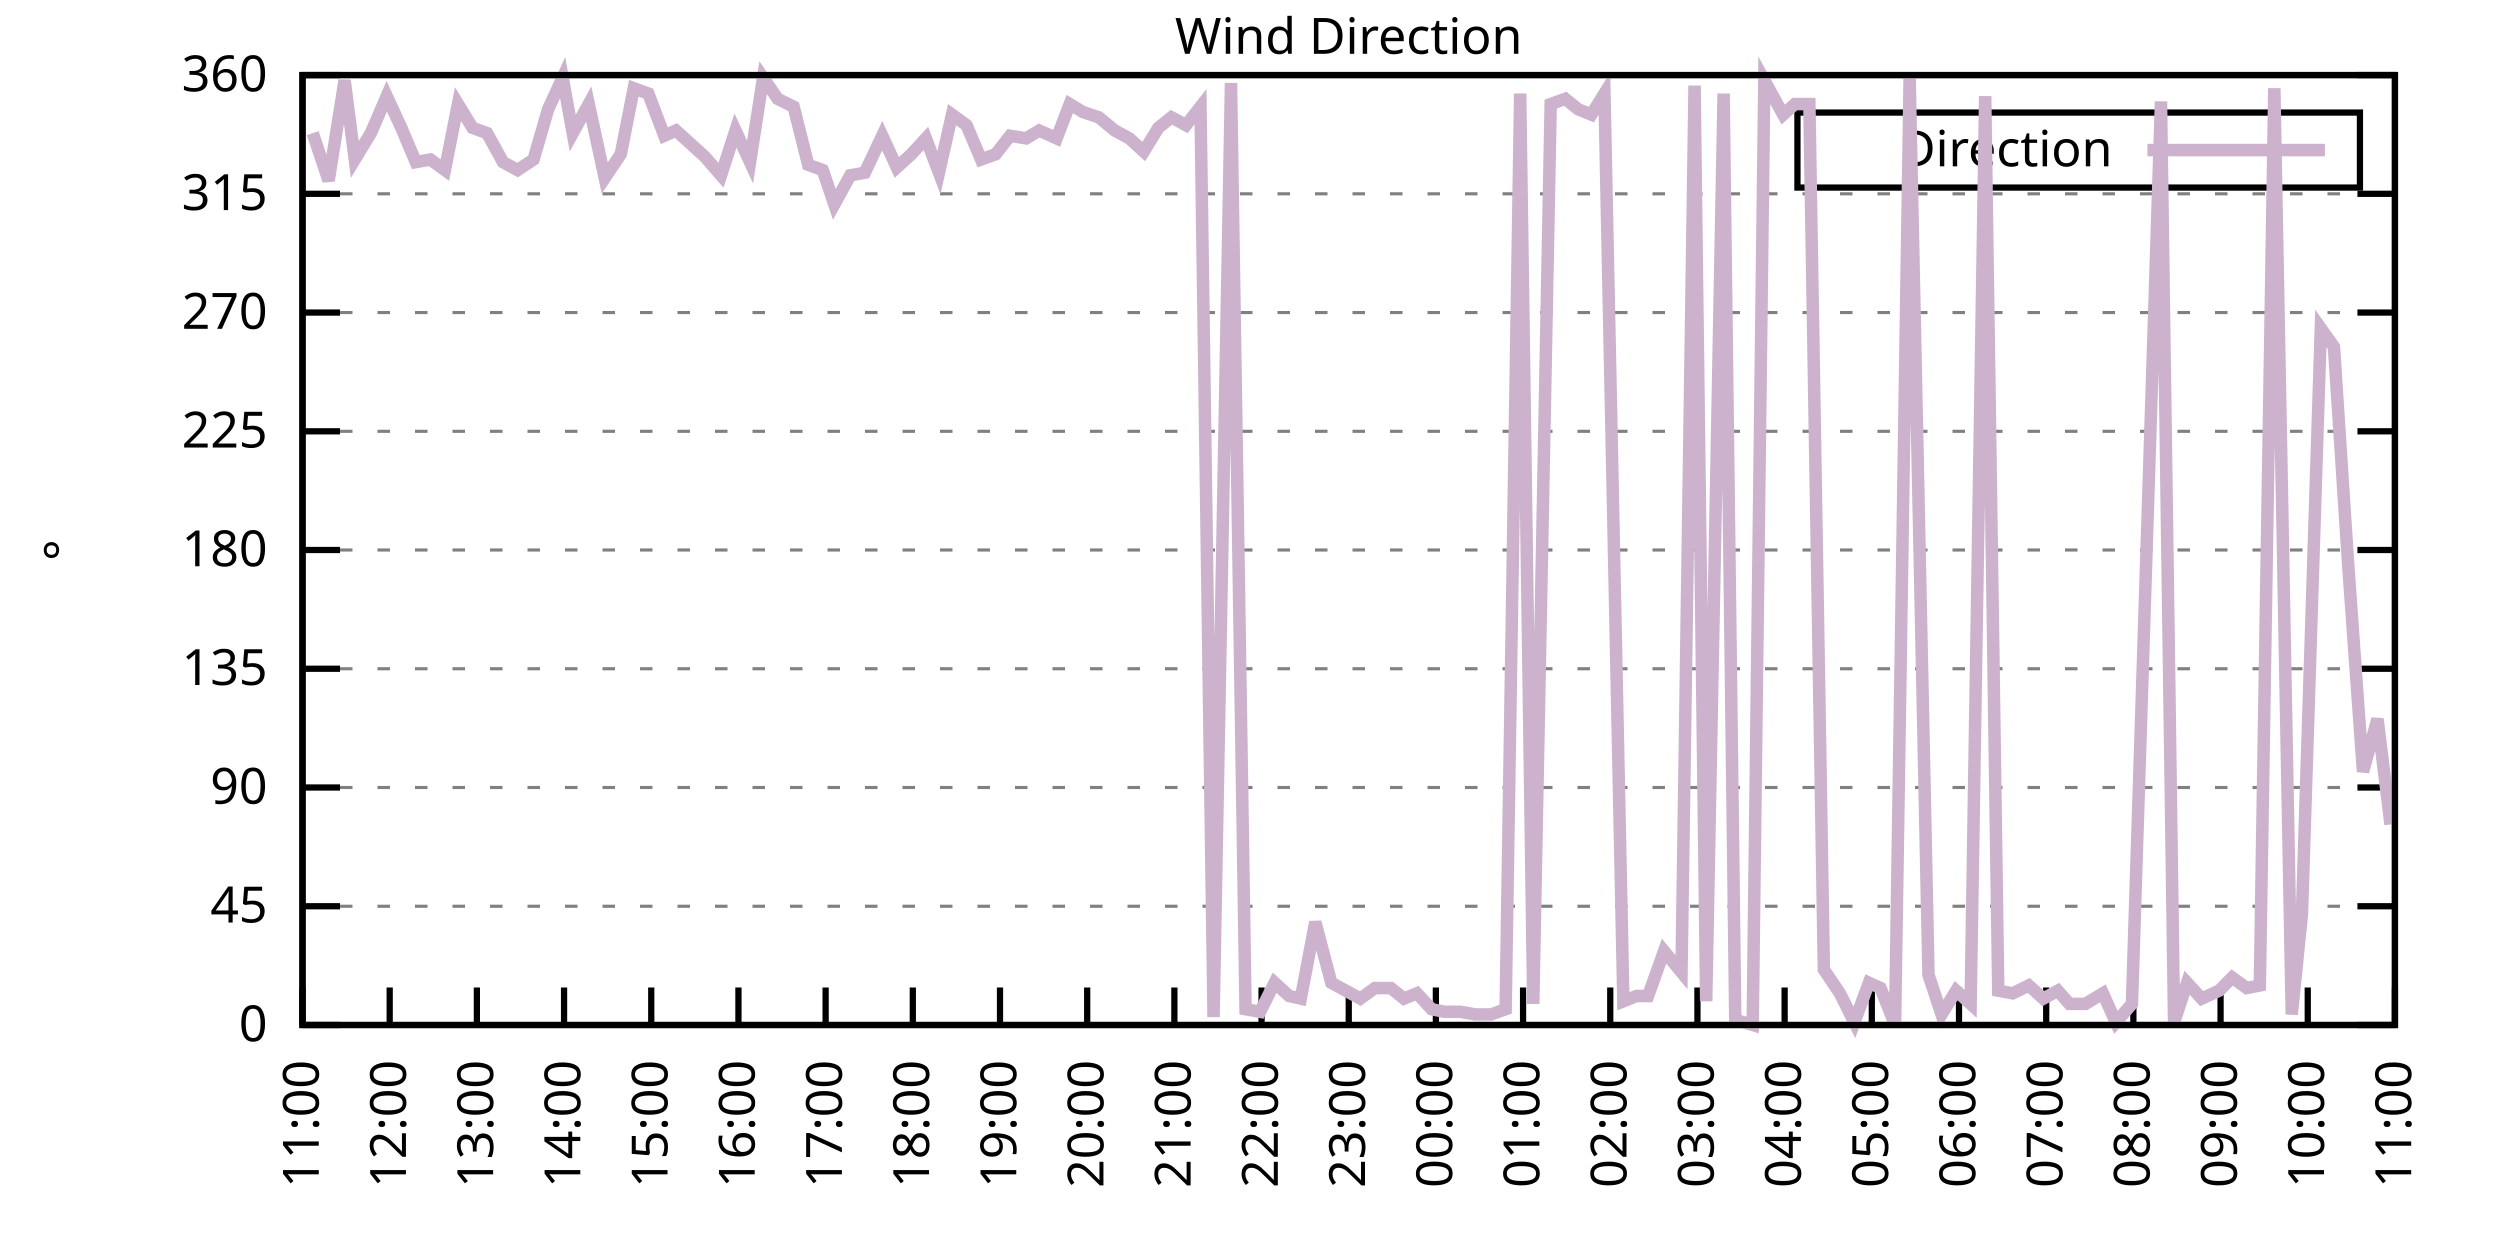
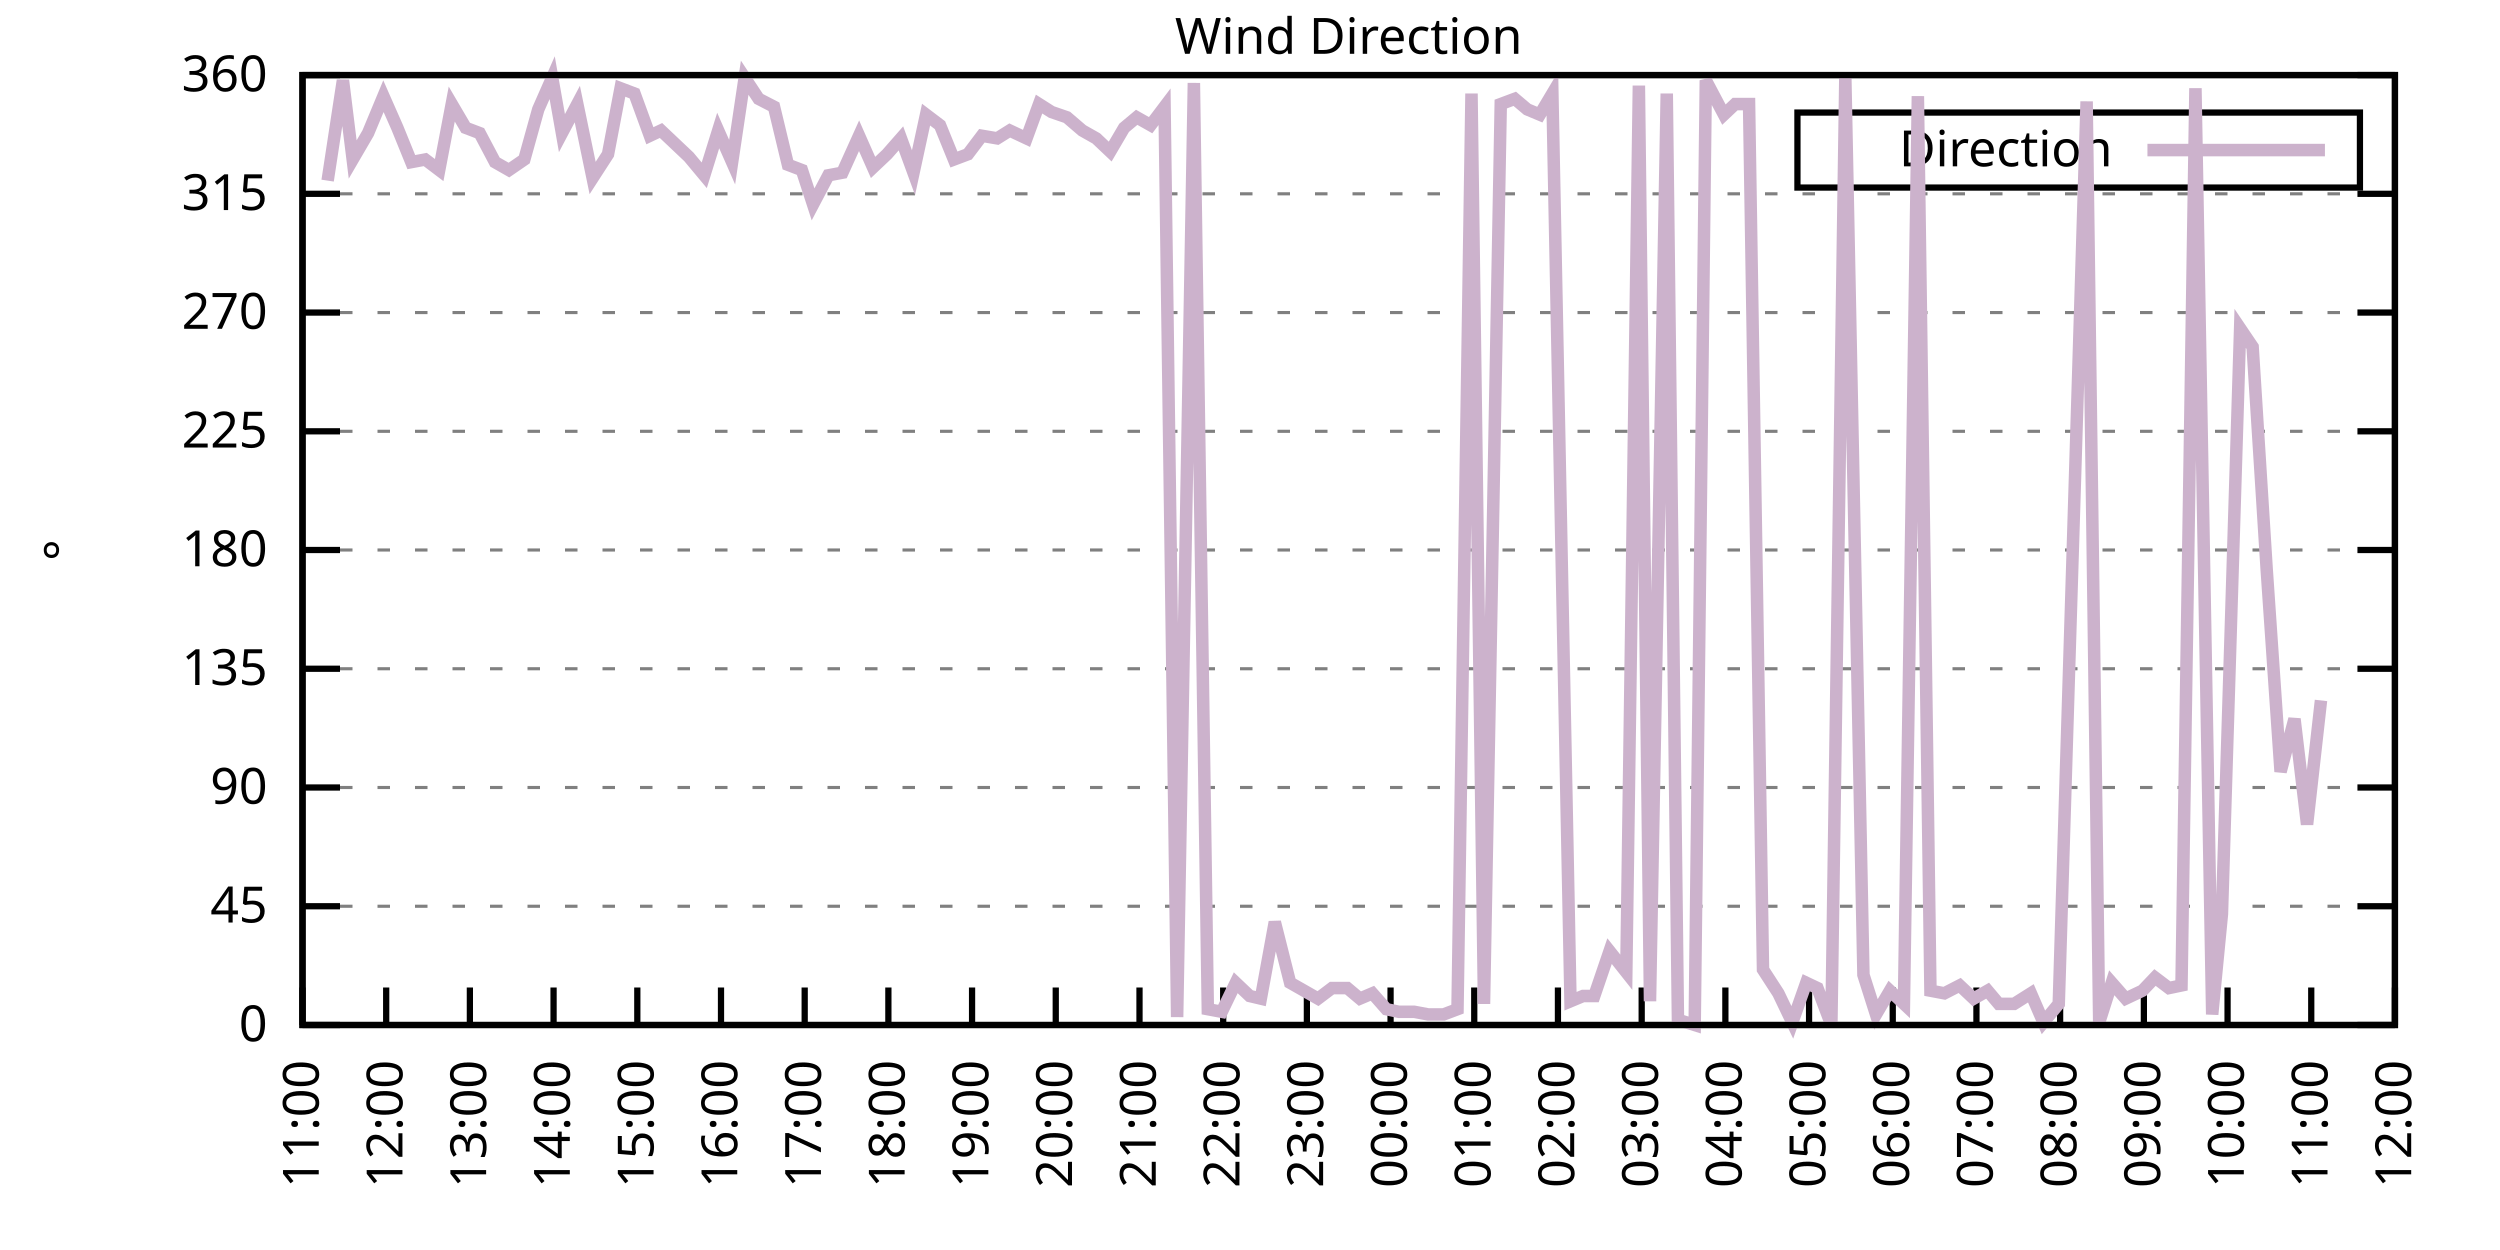
<svg xmlns="http://www.w3.org/2000/svg" xmlns:xlink="http://www.w3.org/1999/xlink" width="400" height="200" viewBox="0 0 400 200">
  <g id="gnuplot_canvas">
    <rect x="0" y="0" width="400" height="200" fill="none" />
    <defs>
      <circle id="gpDot" r="0.5" stroke-width="0.5" stroke="currentColor" />
      <path id="gpPt0" stroke-width="0.333" stroke="currentColor" d="M-1,0 h2 M0,-1 v2" />
      <path id="gpPt1" stroke-width="0.333" stroke="currentColor" d="M-1,-1 L1,1 M1,-1 L-1,1" />
      <path id="gpPt2" stroke-width="0.333" stroke="currentColor" d="M-1,0 L1,0 M0,-1 L0,1 M-1,-1 L1,1 M-1,1 L1,-1" />
      <rect id="gpPt3" stroke-width="0.333" stroke="currentColor" x="-1" y="-1" width="2" height="2" />
      <rect id="gpPt4" stroke-width="0.333" stroke="currentColor" fill="currentColor" x="-1" y="-1" width="2" height="2" />
      <circle id="gpPt5" stroke-width="0.333" stroke="currentColor" cx="0" cy="0" r="1" />
      <use xlink:href="#gpPt5" id="gpPt6" fill="currentColor" stroke="none" />
      <path id="gpPt7" stroke-width="0.333" stroke="currentColor" d="M0,-1.33 L-1.33,0.67 L1.33,0.67 z" />
      <use xlink:href="#gpPt7" id="gpPt8" fill="currentColor" stroke="none" />
      <use xlink:href="#gpPt7" id="gpPt9" stroke="currentColor" transform="rotate(180)" />
      <use xlink:href="#gpPt9" id="gpPt10" fill="currentColor" stroke="none" />
      <use xlink:href="#gpPt3" id="gpPt11" stroke="currentColor" transform="rotate(45)" />
      <use xlink:href="#gpPt11" id="gpPt12" fill="currentColor" stroke="none" />
      <path id="gpPt13" stroke-width="0.333" stroke="currentColor" d="M0,1.330 L1.265,0.411 L0.782,-1.067 L-0.782,-1.076 L-1.265,0.411 z" />
      <use xlink:href="#gpPt13" id="gpPt14" fill="currentColor" stroke="none" />
      <filter id="textbox" filterUnits="objectBoundingBox" x="0" y="0" height="1" width="1">
        <feFlood flood-color="white" flood-opacity="1" result="bgnd" />
        <feComposite in="SourceGraphic" in2="bgnd" operator="atop" />
      </filter>
      <filter id="greybox" filterUnits="objectBoundingBox" x="0" y="0" height="1" width="1">
        <feFlood flood-color="lightgrey" flood-opacity="1" result="grey" />
        <feComposite in="SourceGraphic" in2="grey" operator="atop" />
      </filter>
    </defs>
    <g fill="none" color="white" stroke="currentColor" stroke-width="1.00" stroke-linecap="butt" stroke-linejoin="miter">
</g>
    <g fill="none" color="black" stroke="currentColor" stroke-width="1.00" stroke-linecap="butt" stroke-linejoin="miter">
      <g stroke="none" shape-rendering="crispEdges">
        <polygon fill="rgb(255, 255, 255)" points="48.40,164.00 383.18,164.00 383.18,12.02 48.40,12.02 " />
      </g>
    </g>
    <g fill="none" color="black" stroke="currentColor" stroke-width="1.00" stroke-linecap="butt" stroke-linejoin="miter">
</g>
    <g fill="none" color="black" stroke="black" stroke-width="0.50" stroke-linecap="butt" stroke-linejoin="miter">
</g>
    <g fill="none" color="gray" stroke="currentColor" stroke-width="0.50" stroke-linecap="butt" stroke-linejoin="miter">
      <path stroke="gray" stroke-dasharray="2,4" class="gridline" d="M48.40,164.00 L383.19,164.00  " />
    </g>
    <g fill="none" color="gray" stroke="gray" stroke-width="1.00" stroke-linecap="butt" stroke-linejoin="miter">
</g>
    <g fill="none" color="black" stroke="currentColor" stroke-width="1.00" stroke-linecap="butt" stroke-linejoin="miter">
      <path stroke="black" d="M48.40,164.00 L54.40,164.00 M383.19,164.00 L377.19,164.00  " />
      <g transform="translate(42.80,166.60)" stroke="none" fill="black" font-family="Sans" font-size="8.00" text-anchor="end">
        <text>
          <tspan font-family="Sans"> 0</tspan>
        </text>
      </g>
    </g>
    <g fill="none" color="black" stroke="currentColor" stroke-width="1.00" stroke-linecap="butt" stroke-linejoin="miter">
</g>
    <g fill="none" color="black" stroke="black" stroke-width="0.50" stroke-linecap="butt" stroke-linejoin="miter">
</g>
    <g fill="none" color="gray" stroke="currentColor" stroke-width="0.50" stroke-linecap="butt" stroke-linejoin="miter">
      <path stroke="gray" stroke-dasharray="2,4" class="gridline" d="M48.40,145.00 L383.19,145.00  " />
    </g>
    <g fill="none" color="gray" stroke="gray" stroke-width="1.00" stroke-linecap="butt" stroke-linejoin="miter">
</g>
    <g fill="none" color="black" stroke="currentColor" stroke-width="1.00" stroke-linecap="butt" stroke-linejoin="miter">
      <path stroke="black" d="M48.40,145.00 L54.40,145.00 M383.19,145.00 L377.19,145.00  " />
      <g transform="translate(42.80,147.60)" stroke="none" fill="black" font-family="Sans" font-size="8.00" text-anchor="end">
        <text>
          <tspan font-family="Sans"> 45</tspan>
        </text>
      </g>
    </g>
    <g fill="none" color="black" stroke="currentColor" stroke-width="1.00" stroke-linecap="butt" stroke-linejoin="miter">
</g>
    <g fill="none" color="black" stroke="black" stroke-width="0.50" stroke-linecap="butt" stroke-linejoin="miter">
</g>
    <g fill="none" color="gray" stroke="currentColor" stroke-width="0.50" stroke-linecap="butt" stroke-linejoin="miter">
      <path stroke="gray" stroke-dasharray="2,4" class="gridline" d="M48.40,126.00 L383.19,126.00  " />
    </g>
    <g fill="none" color="gray" stroke="gray" stroke-width="1.00" stroke-linecap="butt" stroke-linejoin="miter">
</g>
    <g fill="none" color="black" stroke="currentColor" stroke-width="1.00" stroke-linecap="butt" stroke-linejoin="miter">
      <path stroke="black" d="M48.40,126.00 L54.40,126.00 M383.19,126.00 L377.19,126.00  " />
      <g transform="translate(42.80,128.60)" stroke="none" fill="black" font-family="Sans" font-size="8.00" text-anchor="end">
        <text>
          <tspan font-family="Sans"> 90</tspan>
        </text>
      </g>
    </g>
    <g fill="none" color="black" stroke="currentColor" stroke-width="1.00" stroke-linecap="butt" stroke-linejoin="miter">
</g>
    <g fill="none" color="black" stroke="black" stroke-width="0.50" stroke-linecap="butt" stroke-linejoin="miter">
</g>
    <g fill="none" color="gray" stroke="currentColor" stroke-width="0.50" stroke-linecap="butt" stroke-linejoin="miter">
      <path stroke="gray" stroke-dasharray="2,4" class="gridline" d="M48.40,107.00 L383.19,107.00  " />
    </g>
    <g fill="none" color="gray" stroke="gray" stroke-width="1.00" stroke-linecap="butt" stroke-linejoin="miter">
</g>
    <g fill="none" color="black" stroke="currentColor" stroke-width="1.00" stroke-linecap="butt" stroke-linejoin="miter">
      <path stroke="black" d="M48.40,107.00 L54.40,107.00 M383.19,107.00 L377.19,107.00  " />
      <g transform="translate(42.80,109.60)" stroke="none" fill="black" font-family="Sans" font-size="8.00" text-anchor="end">
        <text>
          <tspan font-family="Sans"> 135</tspan>
        </text>
      </g>
    </g>
    <g fill="none" color="black" stroke="currentColor" stroke-width="1.00" stroke-linecap="butt" stroke-linejoin="miter">
</g>
    <g fill="none" color="black" stroke="black" stroke-width="0.50" stroke-linecap="butt" stroke-linejoin="miter">
</g>
    <g fill="none" color="gray" stroke="currentColor" stroke-width="0.50" stroke-linecap="butt" stroke-linejoin="miter">
      <path stroke="gray" stroke-dasharray="2,4" class="gridline" d="M48.40,88.00 L383.19,88.00  " />
    </g>
    <g fill="none" color="gray" stroke="gray" stroke-width="1.00" stroke-linecap="butt" stroke-linejoin="miter">
</g>
    <g fill="none" color="black" stroke="currentColor" stroke-width="1.00" stroke-linecap="butt" stroke-linejoin="miter">
      <path stroke="black" d="M48.40,88.00 L54.40,88.00 M383.19,88.00 L377.19,88.00  " />
      <g transform="translate(42.80,90.60)" stroke="none" fill="black" font-family="Sans" font-size="8.00" text-anchor="end">
        <text>
          <tspan font-family="Sans"> 180</tspan>
        </text>
      </g>
    </g>
    <g fill="none" color="black" stroke="currentColor" stroke-width="1.00" stroke-linecap="butt" stroke-linejoin="miter">
</g>
    <g fill="none" color="black" stroke="black" stroke-width="0.50" stroke-linecap="butt" stroke-linejoin="miter">
</g>
    <g fill="none" color="gray" stroke="currentColor" stroke-width="0.50" stroke-linecap="butt" stroke-linejoin="miter">
      <path stroke="gray" stroke-dasharray="2,4" class="gridline" d="M48.40,69.01 L383.19,69.01  " />
    </g>
    <g fill="none" color="gray" stroke="gray" stroke-width="1.00" stroke-linecap="butt" stroke-linejoin="miter">
</g>
    <g fill="none" color="black" stroke="currentColor" stroke-width="1.00" stroke-linecap="butt" stroke-linejoin="miter">
      <path stroke="black" d="M48.40,69.01 L54.40,69.01 M383.19,69.01 L377.19,69.01  " />
      <g transform="translate(42.80,71.61)" stroke="none" fill="black" font-family="Sans" font-size="8.00" text-anchor="end">
        <text>
          <tspan font-family="Sans"> 225</tspan>
        </text>
      </g>
    </g>
    <g fill="none" color="black" stroke="currentColor" stroke-width="1.00" stroke-linecap="butt" stroke-linejoin="miter">
</g>
    <g fill="none" color="black" stroke="black" stroke-width="0.50" stroke-linecap="butt" stroke-linejoin="miter">
</g>
    <g fill="none" color="gray" stroke="currentColor" stroke-width="0.50" stroke-linecap="butt" stroke-linejoin="miter">
      <path stroke="gray" stroke-dasharray="2,4" class="gridline" d="M48.40,50.01 L383.19,50.01  " />
    </g>
    <g fill="none" color="gray" stroke="gray" stroke-width="1.00" stroke-linecap="butt" stroke-linejoin="miter">
</g>
    <g fill="none" color="black" stroke="currentColor" stroke-width="1.00" stroke-linecap="butt" stroke-linejoin="miter">
      <path stroke="black" d="M48.40,50.01 L54.40,50.01 M383.19,50.01 L377.19,50.01  " />
      <g transform="translate(42.80,52.61)" stroke="none" fill="black" font-family="Sans" font-size="8.00" text-anchor="end">
        <text>
          <tspan font-family="Sans"> 270</tspan>
        </text>
      </g>
    </g>
    <g fill="none" color="black" stroke="currentColor" stroke-width="1.00" stroke-linecap="butt" stroke-linejoin="miter">
</g>
    <g fill="none" color="black" stroke="black" stroke-width="0.50" stroke-linecap="butt" stroke-linejoin="miter">
</g>
    <g fill="none" color="gray" stroke="currentColor" stroke-width="0.50" stroke-linecap="butt" stroke-linejoin="miter">
      <path stroke="gray" stroke-dasharray="2,4" class="gridline" d="M48.40,31.01 L383.19,31.01  " />
    </g>
    <g fill="none" color="gray" stroke="gray" stroke-width="1.00" stroke-linecap="butt" stroke-linejoin="miter">
</g>
    <g fill="none" color="black" stroke="currentColor" stroke-width="1.00" stroke-linecap="butt" stroke-linejoin="miter">
      <path stroke="black" d="M48.40,31.01 L54.40,31.01 M383.19,31.01 L377.19,31.01  " />
      <g transform="translate(42.80,33.61)" stroke="none" fill="black" font-family="Sans" font-size="8.00" text-anchor="end">
        <text>
          <tspan font-family="Sans"> 315</tspan>
        </text>
      </g>
    </g>
    <g fill="none" color="black" stroke="currentColor" stroke-width="1.00" stroke-linecap="butt" stroke-linejoin="miter">
</g>
    <g fill="none" color="black" stroke="black" stroke-width="0.50" stroke-linecap="butt" stroke-linejoin="miter">
</g>
    <g fill="none" color="gray" stroke="currentColor" stroke-width="0.50" stroke-linecap="butt" stroke-linejoin="miter">
      <path stroke="gray" stroke-dasharray="2,4" class="gridline" d="M48.40,12.01 L383.19,12.01  " />
    </g>
    <g fill="none" color="gray" stroke="gray" stroke-width="1.00" stroke-linecap="butt" stroke-linejoin="miter">
</g>
    <g fill="none" color="black" stroke="currentColor" stroke-width="1.00" stroke-linecap="butt" stroke-linejoin="miter">
      <path stroke="black" d="M48.40,12.01 L54.40,12.01 M383.19,12.01 L377.19,12.01  " />
      <g transform="translate(42.80,14.61)" stroke="none" fill="black" font-family="Sans" font-size="8.00" text-anchor="end">
        <text>
          <tspan font-family="Sans"> 360</tspan>
        </text>
      </g>
    </g>
    <g fill="none" color="black" stroke="currentColor" stroke-width="1.00" stroke-linecap="butt" stroke-linejoin="miter">
      <path stroke="black" d="M48.40,164.00 L48.40,158.00  " />
      <g transform="translate(51.00,169.60) rotate(270.00)" stroke="none" fill="black" font-family="Sans" font-size="8.00" text-anchor="end">
        <text>
          <tspan font-family="Sans">11:00</tspan>
        </text>
      </g>
    </g>
    <g fill="none" color="black" stroke="currentColor" stroke-width="1.00" stroke-linecap="butt" stroke-linejoin="miter">
-       <path stroke="black" d="M62.35,164.00 L62.35,158.00  " />
-       <g transform="translate(64.95,169.60) rotate(270.00)" stroke="none" fill="black" font-family="Sans" font-size="8.00" text-anchor="end">
+       <path stroke="black" d="M61.79,164.00 L61.79,158.00  " />
+       <g transform="translate(64.39,169.60) rotate(270.00)" stroke="none" fill="black" font-family="Sans" font-size="8.00" text-anchor="end">
        <text>
          <tspan font-family="Sans">12:00</tspan>
        </text>
      </g>
    </g>
    <g fill="none" color="black" stroke="currentColor" stroke-width="1.00" stroke-linecap="butt" stroke-linejoin="miter">
-       <path stroke="black" d="M76.30,164.00 L76.30,158.00  " />
-       <g transform="translate(78.90,169.60) rotate(270.00)" stroke="none" fill="black" font-family="Sans" font-size="8.00" text-anchor="end">
+       <path stroke="black" d="M75.18,164.00 L75.18,158.00  " />
+       <g transform="translate(77.78,169.60) rotate(270.00)" stroke="none" fill="black" font-family="Sans" font-size="8.00" text-anchor="end">
        <text>
          <tspan font-family="Sans">13:00</tspan>
        </text>
      </g>
    </g>
    <g fill="none" color="black" stroke="currentColor" stroke-width="1.00" stroke-linecap="butt" stroke-linejoin="miter">
-       <path stroke="black" d="M90.25,164.00 L90.25,158.00  " />
-       <g transform="translate(92.85,169.60) rotate(270.00)" stroke="none" fill="black" font-family="Sans" font-size="8.00" text-anchor="end">
+       <path stroke="black" d="M88.57,164.00 L88.57,158.00  " />
+       <g transform="translate(91.17,169.60) rotate(270.00)" stroke="none" fill="black" font-family="Sans" font-size="8.00" text-anchor="end">
        <text>
          <tspan font-family="Sans">14:00</tspan>
        </text>
      </g>
    </g>
    <g fill="none" color="black" stroke="currentColor" stroke-width="1.00" stroke-linecap="butt" stroke-linejoin="miter">
-       <path stroke="black" d="M104.20,164.00 L104.20,158.00  " />
-       <g transform="translate(106.80,169.60) rotate(270.00)" stroke="none" fill="black" font-family="Sans" font-size="8.00" text-anchor="end">
+       <path stroke="black" d="M101.97,164.00 L101.97,158.00  " />
+       <g transform="translate(104.57,169.60) rotate(270.00)" stroke="none" fill="black" font-family="Sans" font-size="8.00" text-anchor="end">
        <text>
          <tspan font-family="Sans">15:00</tspan>
        </text>
      </g>
    </g>
    <g fill="none" color="black" stroke="currentColor" stroke-width="1.00" stroke-linecap="butt" stroke-linejoin="miter">
-       <path stroke="black" d="M118.15,164.00 L118.15,158.00  " />
-       <g transform="translate(120.75,169.60) rotate(270.00)" stroke="none" fill="black" font-family="Sans" font-size="8.00" text-anchor="end">
+       <path stroke="black" d="M115.36,164.00 L115.36,158.00  " />
+       <g transform="translate(117.96,169.60) rotate(270.00)" stroke="none" fill="black" font-family="Sans" font-size="8.00" text-anchor="end">
        <text>
          <tspan font-family="Sans">16:00</tspan>
        </text>
      </g>
    </g>
    <g fill="none" color="black" stroke="currentColor" stroke-width="1.00" stroke-linecap="butt" stroke-linejoin="miter">
-       <path stroke="black" d="M132.10,164.00 L132.10,158.00  " />
-       <g transform="translate(134.70,169.60) rotate(270.00)" stroke="none" fill="black" font-family="Sans" font-size="8.00" text-anchor="end">
+       <path stroke="black" d="M128.75,164.00 L128.75,158.00  " />
+       <g transform="translate(131.35,169.60) rotate(270.00)" stroke="none" fill="black" font-family="Sans" font-size="8.00" text-anchor="end">
        <text>
          <tspan font-family="Sans">17:00</tspan>
        </text>
      </g>
    </g>
    <g fill="none" color="black" stroke="currentColor" stroke-width="1.00" stroke-linecap="butt" stroke-linejoin="miter">
-       <path stroke="black" d="M146.05,164.00 L146.05,158.00  " />
-       <g transform="translate(148.65,169.60) rotate(270.00)" stroke="none" fill="black" font-family="Sans" font-size="8.00" text-anchor="end">
+       <path stroke="black" d="M142.14,164.00 L142.14,158.00  " />
+       <g transform="translate(144.74,169.60) rotate(270.00)" stroke="none" fill="black" font-family="Sans" font-size="8.00" text-anchor="end">
        <text>
          <tspan font-family="Sans">18:00</tspan>
        </text>
      </g>
    </g>
    <g fill="none" color="black" stroke="currentColor" stroke-width="1.00" stroke-linecap="butt" stroke-linejoin="miter">
-       <path stroke="black" d="M160.00,164.00 L160.00,158.00  " />
-       <g transform="translate(162.60,169.60) rotate(270.00)" stroke="none" fill="black" font-family="Sans" font-size="8.00" text-anchor="end">
+       <path stroke="black" d="M155.53,164.00 L155.53,158.00  " />
+       <g transform="translate(158.13,169.60) rotate(270.00)" stroke="none" fill="black" font-family="Sans" font-size="8.00" text-anchor="end">
        <text>
          <tspan font-family="Sans">19:00</tspan>
        </text>
      </g>
    </g>
    <g fill="none" color="black" stroke="currentColor" stroke-width="1.00" stroke-linecap="butt" stroke-linejoin="miter">
-       <path stroke="black" d="M173.95,164.00 L173.95,158.00  " />
-       <g transform="translate(176.55,169.60) rotate(270.00)" stroke="none" fill="black" font-family="Sans" font-size="8.00" text-anchor="end">
+       <path stroke="black" d="M168.92,164.00 L168.92,158.00  " />
+       <g transform="translate(171.52,169.60) rotate(270.00)" stroke="none" fill="black" font-family="Sans" font-size="8.00" text-anchor="end">
        <text>
          <tspan font-family="Sans">20:00</tspan>
        </text>
      </g>
    </g>
    <g fill="none" color="black" stroke="currentColor" stroke-width="1.00" stroke-linecap="butt" stroke-linejoin="miter">
-       <path stroke="black" d="M187.90,164.00 L187.90,158.00  " />
-       <g transform="translate(190.50,169.60) rotate(270.00)" stroke="none" fill="black" font-family="Sans" font-size="8.00" text-anchor="end">
+       <path stroke="black" d="M182.32,164.00 L182.32,158.00  " />
+       <g transform="translate(184.92,169.60) rotate(270.00)" stroke="none" fill="black" font-family="Sans" font-size="8.00" text-anchor="end">
        <text>
          <tspan font-family="Sans">21:00</tspan>
        </text>
      </g>
    </g>
    <g fill="none" color="black" stroke="currentColor" stroke-width="1.00" stroke-linecap="butt" stroke-linejoin="miter">
-       <path stroke="black" d="M201.85,164.00 L201.85,158.00  " />
-       <g transform="translate(204.45,169.60) rotate(270.00)" stroke="none" fill="black" font-family="Sans" font-size="8.00" text-anchor="end">
+       <path stroke="black" d="M195.71,164.00 L195.71,158.00  " />
+       <g transform="translate(198.31,169.60) rotate(270.00)" stroke="none" fill="black" font-family="Sans" font-size="8.00" text-anchor="end">
        <text>
          <tspan font-family="Sans">22:00</tspan>
        </text>
      </g>
    </g>
    <g fill="none" color="black" stroke="currentColor" stroke-width="1.00" stroke-linecap="butt" stroke-linejoin="miter">
-       <path stroke="black" d="M215.80,164.00 L215.80,158.00  " />
-       <g transform="translate(218.40,169.60) rotate(270.00)" stroke="none" fill="black" font-family="Sans" font-size="8.00" text-anchor="end">
+       <path stroke="black" d="M209.10,164.00 L209.10,158.00  " />
+       <g transform="translate(211.70,169.60) rotate(270.00)" stroke="none" fill="black" font-family="Sans" font-size="8.00" text-anchor="end">
        <text>
          <tspan font-family="Sans">23:00</tspan>
        </text>
      </g>
    </g>
    <g fill="none" color="black" stroke="currentColor" stroke-width="1.00" stroke-linecap="butt" stroke-linejoin="miter">
-       <path stroke="black" d="M229.74,164.00 L229.74,158.00  " />
-       <g transform="translate(232.34,169.60) rotate(270.00)" stroke="none" fill="black" font-family="Sans" font-size="8.00" text-anchor="end">
+       <path stroke="black" d="M222.49,164.00 L222.49,158.00  " />
+       <g transform="translate(225.09,169.60) rotate(270.00)" stroke="none" fill="black" font-family="Sans" font-size="8.00" text-anchor="end">
        <text>
          <tspan font-family="Sans">00:00</tspan>
        </text>
      </g>
    </g>
    <g fill="none" color="black" stroke="currentColor" stroke-width="1.00" stroke-linecap="butt" stroke-linejoin="miter">
-       <path stroke="black" d="M243.69,164.00 L243.69,158.00  " />
-       <g transform="translate(246.29,169.60) rotate(270.00)" stroke="none" fill="black" font-family="Sans" font-size="8.00" text-anchor="end">
+       <path stroke="black" d="M235.88,164.00 L235.88,158.00  " />
+       <g transform="translate(238.48,169.60) rotate(270.00)" stroke="none" fill="black" font-family="Sans" font-size="8.00" text-anchor="end">
        <text>
          <tspan font-family="Sans">01:00</tspan>
        </text>
      </g>
    </g>
    <g fill="none" color="black" stroke="currentColor" stroke-width="1.00" stroke-linecap="butt" stroke-linejoin="miter">
-       <path stroke="black" d="M257.64,164.00 L257.64,158.00  " />
-       <g transform="translate(260.24,169.60) rotate(270.00)" stroke="none" fill="black" font-family="Sans" font-size="8.00" text-anchor="end">
+       <path stroke="black" d="M249.27,164.00 L249.27,158.00  " />
+       <g transform="translate(251.87,169.60) rotate(270.00)" stroke="none" fill="black" font-family="Sans" font-size="8.00" text-anchor="end">
        <text>
          <tspan font-family="Sans">02:00</tspan>
        </text>
      </g>
    </g>
    <g fill="none" color="black" stroke="currentColor" stroke-width="1.00" stroke-linecap="butt" stroke-linejoin="miter">
-       <path stroke="black" d="M271.59,164.00 L271.59,158.00  " />
-       <g transform="translate(274.19,169.60) rotate(270.00)" stroke="none" fill="black" font-family="Sans" font-size="8.00" text-anchor="end">
+       <path stroke="black" d="M262.67,164.00 L262.67,158.00  " />
+       <g transform="translate(265.27,169.60) rotate(270.00)" stroke="none" fill="black" font-family="Sans" font-size="8.00" text-anchor="end">
        <text>
          <tspan font-family="Sans">03:00</tspan>
        </text>
      </g>
    </g>
    <g fill="none" color="black" stroke="currentColor" stroke-width="1.00" stroke-linecap="butt" stroke-linejoin="miter">
-       <path stroke="black" d="M285.54,164.00 L285.54,158.00  " />
-       <g transform="translate(288.14,169.60) rotate(270.00)" stroke="none" fill="black" font-family="Sans" font-size="8.00" text-anchor="end">
+       <path stroke="black" d="M276.06,164.00 L276.06,158.00  " />
+       <g transform="translate(278.66,169.60) rotate(270.00)" stroke="none" fill="black" font-family="Sans" font-size="8.00" text-anchor="end">
        <text>
          <tspan font-family="Sans">04:00</tspan>
        </text>
      </g>
    </g>
    <g fill="none" color="black" stroke="currentColor" stroke-width="1.00" stroke-linecap="butt" stroke-linejoin="miter">
-       <path stroke="black" d="M299.49,164.00 L299.49,158.00  " />
-       <g transform="translate(302.09,169.60) rotate(270.00)" stroke="none" fill="black" font-family="Sans" font-size="8.00" text-anchor="end">
+       <path stroke="black" d="M289.45,164.00 L289.45,158.00  " />
+       <g transform="translate(292.05,169.60) rotate(270.00)" stroke="none" fill="black" font-family="Sans" font-size="8.00" text-anchor="end">
        <text>
          <tspan font-family="Sans">05:00</tspan>
        </text>
      </g>
    </g>
    <g fill="none" color="black" stroke="currentColor" stroke-width="1.00" stroke-linecap="butt" stroke-linejoin="miter">
-       <path stroke="black" d="M313.44,164.00 L313.44,158.00  " />
-       <g transform="translate(316.04,169.60) rotate(270.00)" stroke="none" fill="black" font-family="Sans" font-size="8.00" text-anchor="end">
+       <path stroke="black" d="M302.84,164.00 L302.84,158.00  " />
+       <g transform="translate(305.44,169.60) rotate(270.00)" stroke="none" fill="black" font-family="Sans" font-size="8.00" text-anchor="end">
        <text>
          <tspan font-family="Sans">06:00</tspan>
        </text>
      </g>
    </g>
    <g fill="none" color="black" stroke="currentColor" stroke-width="1.00" stroke-linecap="butt" stroke-linejoin="miter">
-       <path stroke="black" d="M327.39,164.00 L327.39,158.00  " />
-       <g transform="translate(329.99,169.60) rotate(270.00)" stroke="none" fill="black" font-family="Sans" font-size="8.00" text-anchor="end">
+       <path stroke="black" d="M316.23,164.00 L316.23,158.00  " />
+       <g transform="translate(318.83,169.60) rotate(270.00)" stroke="none" fill="black" font-family="Sans" font-size="8.00" text-anchor="end">
        <text>
          <tspan font-family="Sans">07:00</tspan>
        </text>
      </g>
    </g>
    <g fill="none" color="black" stroke="currentColor" stroke-width="1.00" stroke-linecap="butt" stroke-linejoin="miter">
-       <path stroke="black" d="M341.34,164.00 L341.34,158.00  " />
-       <g transform="translate(343.94,169.60) rotate(270.00)" stroke="none" fill="black" font-family="Sans" font-size="8.00" text-anchor="end">
+       <path stroke="black" d="M329.62,164.00 L329.62,158.00  " />
+       <g transform="translate(332.22,169.60) rotate(270.00)" stroke="none" fill="black" font-family="Sans" font-size="8.00" text-anchor="end">
        <text>
          <tspan font-family="Sans">08:00</tspan>
        </text>
      </g>
    </g>
    <g fill="none" color="black" stroke="currentColor" stroke-width="1.00" stroke-linecap="butt" stroke-linejoin="miter">
-       <path stroke="black" d="M355.29,164.00 L355.29,158.00  " />
-       <g transform="translate(357.89,169.60) rotate(270.00)" stroke="none" fill="black" font-family="Sans" font-size="8.00" text-anchor="end">
+       <path stroke="black" d="M343.02,164.00 L343.02,158.00  " />
+       <g transform="translate(345.62,169.60) rotate(270.00)" stroke="none" fill="black" font-family="Sans" font-size="8.00" text-anchor="end">
        <text>
          <tspan font-family="Sans">09:00</tspan>
        </text>
      </g>
    </g>
    <g fill="none" color="black" stroke="currentColor" stroke-width="1.00" stroke-linecap="butt" stroke-linejoin="miter">
-       <path stroke="black" d="M369.24,164.00 L369.24,158.00  " />
-       <g transform="translate(371.84,169.60) rotate(270.00)" stroke="none" fill="black" font-family="Sans" font-size="8.00" text-anchor="end">
+       <path stroke="black" d="M356.41,164.00 L356.41,158.00  " />
+       <g transform="translate(359.01,169.60) rotate(270.00)" stroke="none" fill="black" font-family="Sans" font-size="8.00" text-anchor="end">
        <text>
          <tspan font-family="Sans">10:00</tspan>
+         </text>
+       </g>
+     </g>
+     <g fill="none" color="black" stroke="currentColor" stroke-width="1.00" stroke-linecap="butt" stroke-linejoin="miter">
+       <path stroke="black" d="M369.80,164.00 L369.80,158.00  " />
+       <g transform="translate(372.40,169.60) rotate(270.00)" stroke="none" fill="black" font-family="Sans" font-size="8.00" text-anchor="end">
+         <text>
+           <tspan font-family="Sans">11:00</tspan>
        </text>
      </g>
    </g>
    <g fill="none" color="black" stroke="currentColor" stroke-width="1.00" stroke-linecap="butt" stroke-linejoin="miter">
      <path stroke="black" d="M383.19,164.00 L383.19,158.00  " />
      <g transform="translate(385.79,169.60) rotate(270.00)" stroke="none" fill="black" font-family="Sans" font-size="8.00" text-anchor="end">
        <text>
-           <tspan font-family="Sans">11:00</tspan>
+           <tspan font-family="Sans">12:00</tspan>
        </text>
      </g>
    </g>
    <g fill="none" color="black" stroke="currentColor" stroke-width="1.00" stroke-linecap="butt" stroke-linejoin="miter">
</g>
    <g fill="none" color="black" stroke="currentColor" stroke-width="1.00" stroke-linecap="butt" stroke-linejoin="miter">
      <path stroke="black" d="M48.40,12.01 L48.40,164.00 L383.19,164.00 L383.19,12.01 L48.40,12.01 Z  " />
    </g>
    <g fill="none" color="black" stroke="currentColor" stroke-width="1.00" stroke-linecap="butt" stroke-linejoin="miter">
</g>
    <g fill="none" color="black" stroke="currentColor" stroke-width="1.00" stroke-linecap="butt" stroke-linejoin="miter">
      <path stroke="black" d="M287.59,30.01 L287.59,18.01 L377.59,18.01 L377.59,30.01 L287.59,30.01 Z  " />
    </g>
    <g id="Wind_direction_plot_1">
      <g fill="none" color="white" stroke="black" stroke-width="2.00" stroke-linecap="butt" stroke-linejoin="miter">
</g>
      <g fill="none" color="black" stroke="currentColor" stroke-width="2.00" stroke-linecap="butt" stroke-linejoin="miter">
        <g transform="translate(337.99,26.61)" stroke="none" fill="black" font-family="Sans" font-size="8.00" text-anchor="end">
          <text>
            <tspan font-family="Sans">Direction</tspan>
          </text>
        </g>
      </g>
      <g fill="none" color="black" stroke="currentColor" stroke-width="2.00" stroke-linecap="butt" stroke-linejoin="miter">
-         <path stroke="rgb(204, 178, 204)" d="M343.59,24.01 L371.99,24.01 M50.03,21.30 L52.58,28.90 L55.14,12.85 L56.77,25.52 L59.33,21.30 L61.88,15.39   L64.21,20.45 L66.53,25.94 L68.86,25.52 L71.18,27.21 L73.28,16.65 L75.60,20.45 L77.93,21.30 L80.48,25.94   L82.81,27.21 L85.37,25.52 L87.69,17.50 L90.02,12.43 L91.64,21.30 L94.20,16.65 L96.76,28.48 L99.32,24.68   L101.41,14.12 L103.73,14.97 L106.29,21.72 L108.15,20.88 L110.48,22.99 L112.80,25.10 L115.36,28.05 L117.68,20.88   L120.01,25.94 L122.10,12.43 L124.43,15.81 L126.98,17.08 L129.31,26.36 L131.63,27.21 L133.49,32.70 L136.05,28.05   L138.37,27.63 L141.16,21.72 L143.49,26.79 L145.81,24.68 L148.14,22.14 L150.23,27.63 L152.32,18.34 L154.65,20.03   L156.97,25.52 L159.30,24.68 L161.62,21.72 L164.18,22.14 L166.27,20.88 L169.06,22.14 L171.16,16.65 L173.25,17.92   L175.81,18.77 L178.36,20.88 L180.69,22.14 L183.01,24.25 L185.34,20.45 L187.43,18.77 L189.76,20.03 L192.08,17.08   L194.17,162.73 L196.96,13.28 L199.29,161.47 L201.61,161.89 L203.94,157.24 L206.26,159.36 L208.12,159.78 L210.45,147.53   L213.01,157.24 L215.33,158.51 L217.65,159.78 L219.98,158.09 L222.54,158.09 L224.63,159.78 L226.72,158.93 L229.05,161.47   L231.14,161.89 L233.70,161.89 L236.02,162.31 L238.58,162.31 L240.90,161.47 L243.23,14.97 L245.32,160.62 L248.11,16.65   L250.44,15.81 L252.53,17.50 L254.62,18.34 L256.71,14.97 L259.74,160.20 L261.83,159.36 L263.69,159.36 L266.25,152.18   L269.04,155.56 L271.13,13.70 L272.99,160.20 L275.78,14.97 L277.64,163.16 L280.43,164.00 L282.29,12.85 L285.31,18.34   L287.17,16.65 L289.50,16.65 L291.82,155.13 L294.38,158.93 L296.70,163.58 L299.03,157.24 L300.89,158.09 L303.21,164.00   L305.54,12.43 L308.56,155.98 L310.65,162.31 L312.98,158.51 L315.30,160.62 L317.63,15.39 L319.72,158.51 L322.04,158.93   L324.60,157.67 L326.93,159.78 L329.25,158.51 L331.11,160.62 L333.67,160.62 L336.46,158.93 L338.55,163.58 L341.11,160.62   L345.76,16.23 L347.85,163.58 L349.94,157.24 L352.27,159.78 L355.06,158.51 L357.15,156.40 L359.48,158.09 L361.57,157.67   L363.89,14.12 L366.68,162.31 L368.31,146.27 L371.33,52.54 L373.43,55.50 L375.75,90.96 L378.08,123.47 L380.40,115.03   L382.49,131.91  " />
+         <path stroke="rgb(204, 178, 204)" d="M343.59,24.01 L371.99,24.01 M52.42,28.90 L54.87,12.85 L56.43,25.52 L58.89,21.30 L61.35,15.39 L63.58,20.45   L65.81,25.94 L68.04,25.52 L70.27,27.21 L72.28,16.65 L74.51,20.45 L76.75,21.30 L79.20,25.94 L81.43,27.21   L83.89,25.52 L86.12,17.50 L88.35,12.43 L89.91,21.30 L92.37,16.65 L94.82,28.48 L97.28,24.68 L99.29,14.12   L101.52,14.97 L103.98,21.72 L105.76,20.88 L107.99,22.99 L110.22,25.10 L112.68,28.05 L114.91,20.88 L117.14,25.94   L119.15,12.43 L121.38,15.81 L123.84,17.08 L126.07,26.36 L128.30,27.21 L130.09,32.70 L132.54,28.05 L134.78,27.63   L137.45,21.72 L139.69,26.79 L141.92,24.68 L144.15,22.14 L146.16,27.63 L148.17,18.34 L150.40,20.03 L152.63,25.52   L154.86,24.68 L157.10,21.72 L159.55,22.14 L161.56,20.88 L164.24,22.14 L166.25,16.65 L168.25,17.92 L170.71,18.77   L173.17,20.88 L175.40,22.14 L177.63,24.25 L179.86,20.45 L181.87,18.77 L184.10,20.03 L186.33,17.08 L188.34,162.73   L191.02,13.28 L193.25,161.47 L195.48,161.89 L197.72,157.24 L199.95,159.36 L201.73,159.78 L203.97,147.53 L206.42,157.24   L208.65,158.51 L210.88,159.78 L213.12,158.09 L215.57,158.09 L217.58,159.78 L219.59,158.93 L221.82,161.47 L223.83,161.89   L226.29,161.89 L228.52,162.31 L230.97,162.31 L233.20,161.47 L235.44,14.97 L237.44,160.62 L240.12,16.65 L242.36,15.81   L244.36,17.50 L246.37,18.34 L248.38,14.97 L251.28,160.20 L253.29,159.36 L255.08,159.36 L257.53,152.18 L260.21,155.56   L262.22,13.70 L264.00,160.20 L266.68,14.97 L268.47,163.16 L271.15,164.00 L272.93,12.85 L275.83,18.34 L277.62,16.65   L279.85,16.65 L282.08,155.13 L284.54,158.93 L286.77,163.58 L289.00,157.24 L290.79,158.09 L293.02,164.00 L295.25,12.43   L298.15,155.98 L300.16,162.31 L302.39,158.51 L304.63,160.62 L306.86,15.39 L308.87,158.51 L311.10,158.93 L313.55,157.67   L315.79,159.78 L318.02,158.51 L319.80,160.62 L322.26,160.62 L324.94,158.93 L326.95,163.58 L329.40,160.62 L333.86,16.23   L335.87,163.58 L337.88,157.24 L340.11,159.78 L342.79,158.51 L344.80,156.40 L347.03,158.09 L349.04,157.67 L351.27,14.12   L353.95,162.31 L355.51,146.27 L358.42,52.54 L360.42,55.50 L362.66,90.96 L364.89,123.47 L367.12,115.03 L369.13,131.91   L371.36,112.07  " />
      </g>
    </g>
    <g fill="none" color="black" stroke="currentColor" stroke-width="2.00" stroke-linecap="butt" stroke-linejoin="miter">
</g>
    <g fill="none" color="black" stroke="black" stroke-width="1.00" stroke-linecap="butt" stroke-linejoin="miter">
</g>
    <g fill="none" color="black" stroke="currentColor" stroke-width="1.00" stroke-linecap="butt" stroke-linejoin="miter">
      <path stroke="black" d="M48.40,12.01 L48.40,164.00 L383.19,164.00 L383.19,12.01 L48.40,12.01 Z  " />
      <g transform="translate(12.80,88.01) rotate(270.00)" stroke="none" fill="black" font-family="Sans" font-size="8.00" text-anchor="middle">
        <text>
          <tspan font-family="Sans">°</tspan>
        </text>
      </g>
    </g>
    <g fill="none" color="black" stroke="currentColor" stroke-width="1.00" stroke-linecap="butt" stroke-linejoin="miter">
</g>
    <g fill="none" color="black" stroke="currentColor" stroke-width="1.00" stroke-linecap="butt" stroke-linejoin="miter">
      <g transform="translate(215.79,8.61)" stroke="none" fill="black" font-family="Sans" font-size="8.00" text-anchor="middle">
        <text>
          <tspan font-family="Sans">Wind Direction</tspan>
        </text>
      </g>
    </g>
    <g fill="none" color="black" stroke="currentColor" stroke-width="1.00" stroke-linecap="butt" stroke-linejoin="miter">
</g>
  </g>
</svg>
